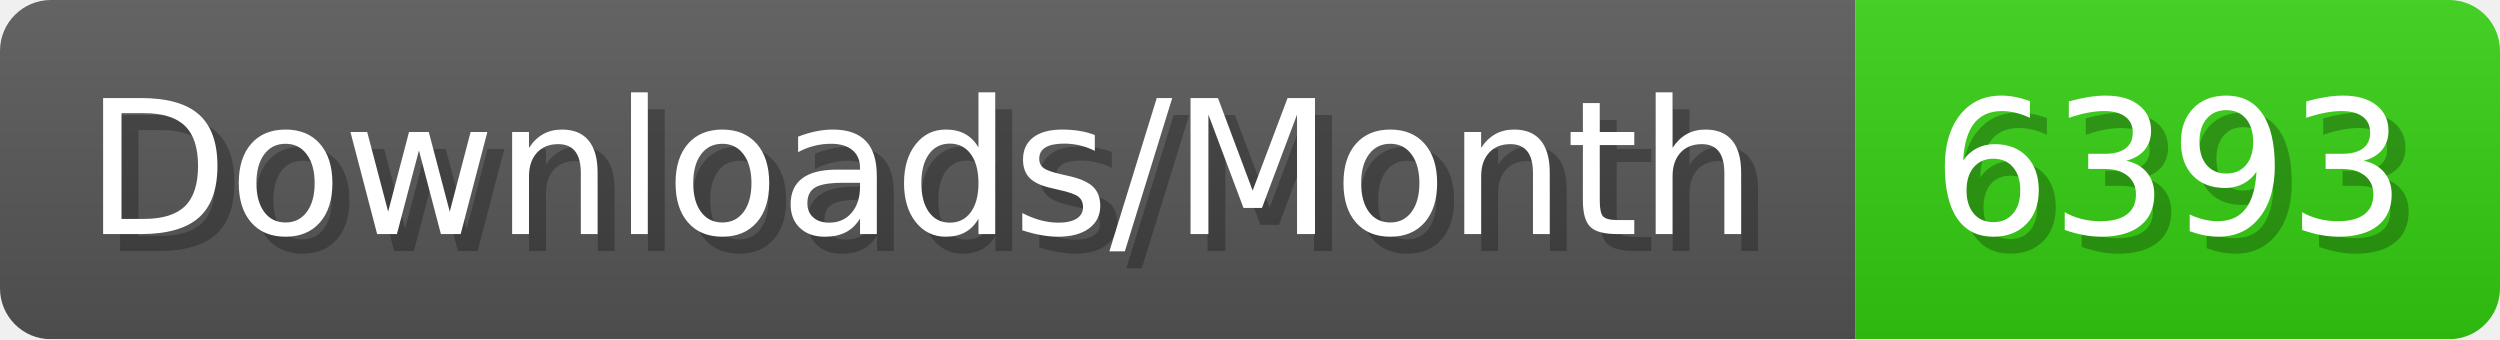
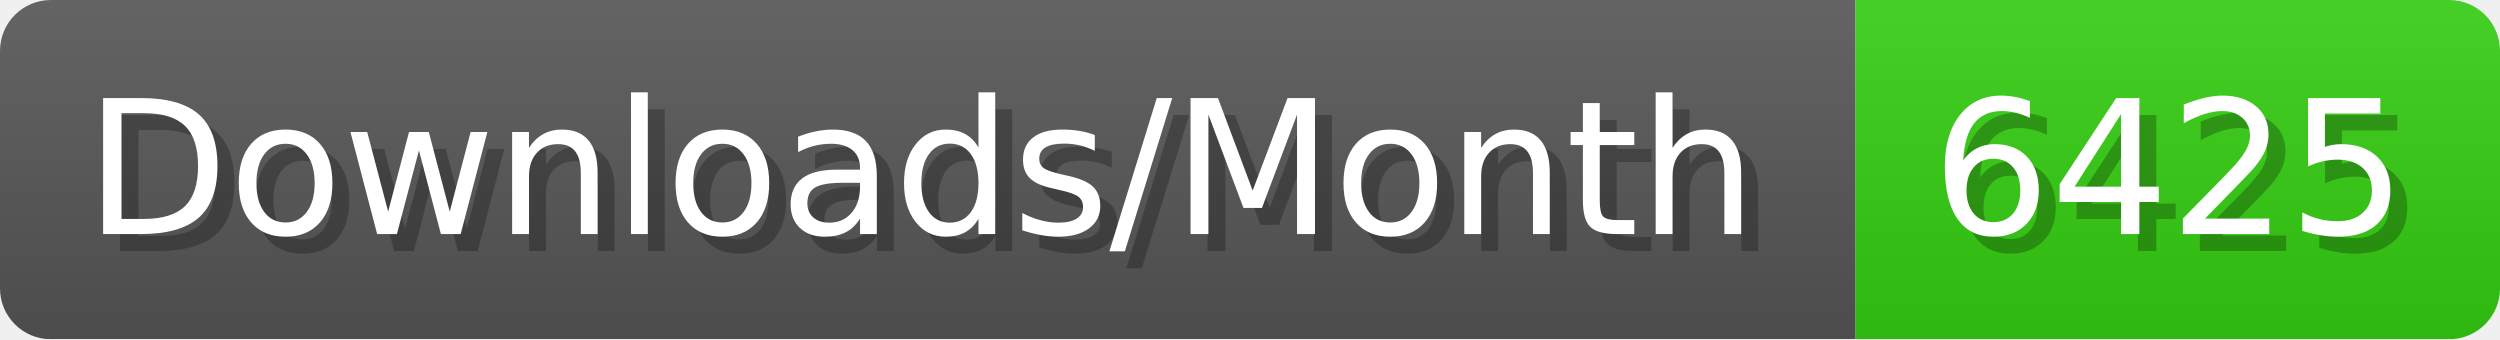
- <svg xmlns="http://www.w3.org/2000/svg" width="147.4" height="20" viewBox="0 0 1474 200" role="img" aria-label="Downloads/Month: 6393">
+ <svg xmlns="http://www.w3.org/2000/svg" width="147.4" height="20" viewBox="0 0 1474 200" role="img" aria-label="Downloads/Month: 6425">
  <linearGradient id="YlXUI" x2="0" y2="100%">
    <stop offset="0" stop-opacity=".1" stop-color="#EEE" />
    <stop offset="1" stop-opacity=".1" />
  </linearGradient>
  <mask id="JHhop">
    <rect width="1474" height="200" rx="30" fill="#FFF" />
  </mask>
  <g mask="url(#JHhop)">
    <rect width="1094" height="200" fill="#555" />
    <rect width="380" height="200" fill="#3C1" x="1094" />
    <rect width="1474" height="200" fill="url(#YlXUI)" />
  </g>
  <g aria-hidden="true" fill="#fff" text-anchor="start" font-family="Verdana,DejaVu Sans,sans-serif" font-size="110">
    <text x="60" y="148" textLength="994" fill="#000" opacity="0.25">Downloads/Month</text>
    <text x="50" y="138" textLength="994">Downloads/Month</text>
-     <text x="1149" y="148" textLength="280" fill="#000" opacity="0.25">6393</text>
-     <text x="1139" y="138" textLength="280">6393</text>
+     <text x="1149" y="148" textLength="280" fill="#000" opacity="0.25">6425</text>
+     <text x="1139" y="138" textLength="280">6425</text>
  </g>
</svg>
